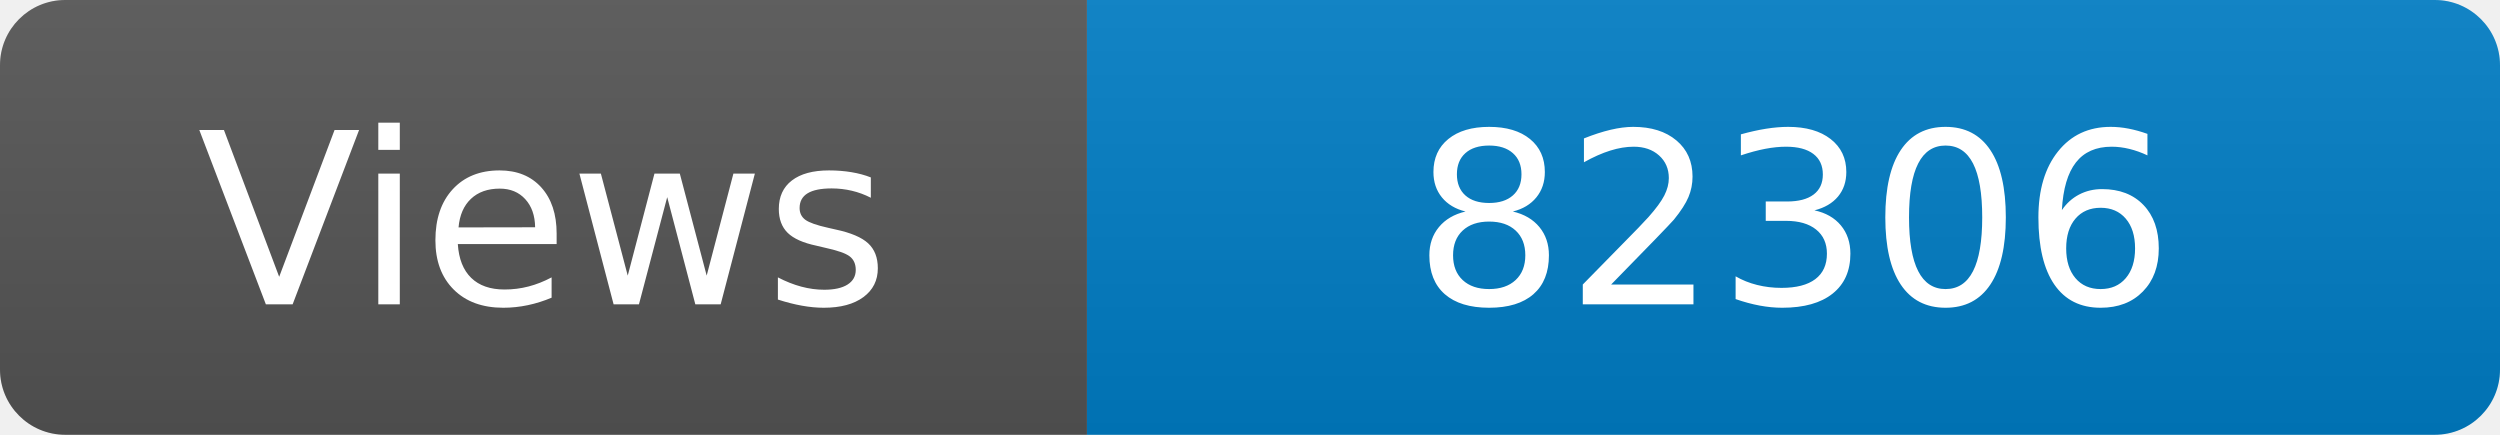
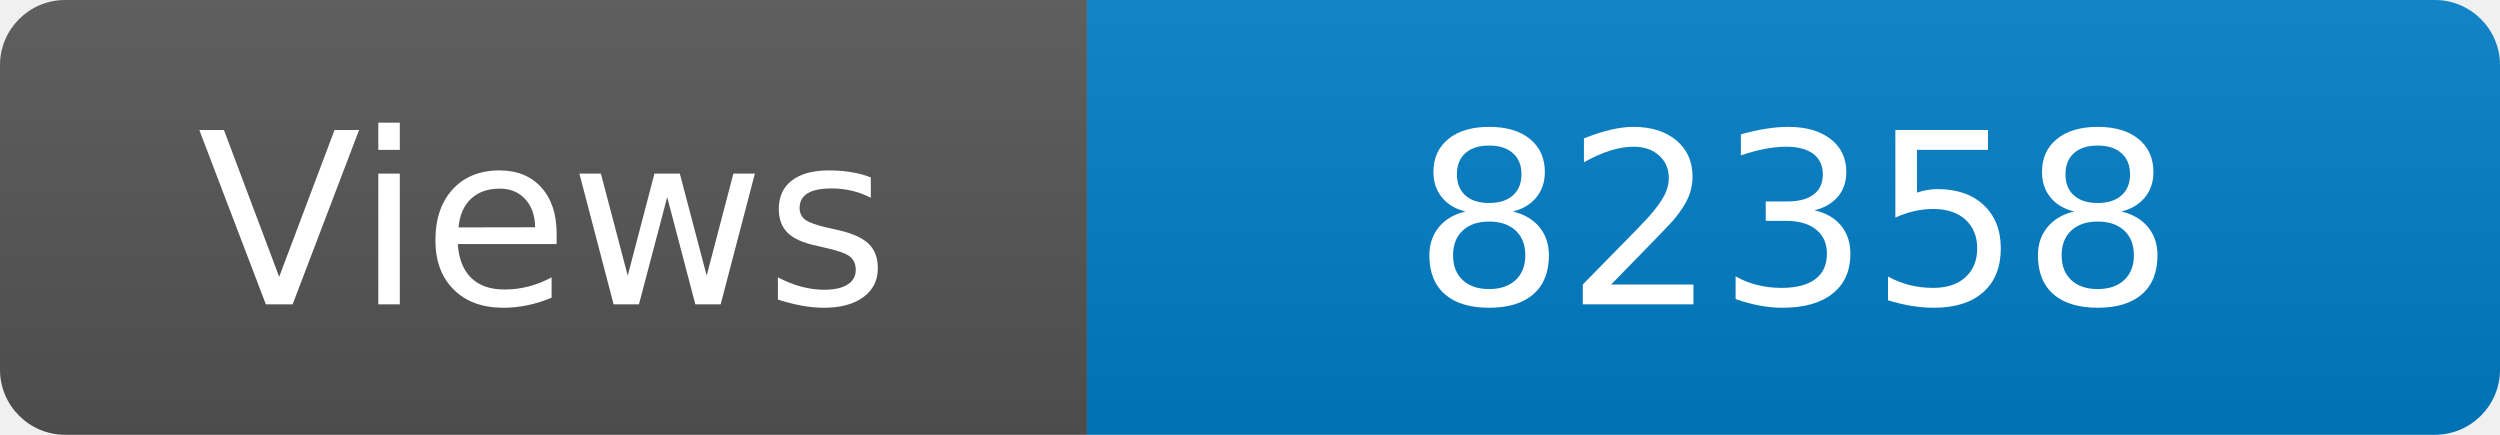
<svg xmlns="http://www.w3.org/2000/svg" width="115" height="20" role="img" aria-label="Maintained?: yes">
  <linearGradient id="s" x2="0" y2="100%">
    <stop offset="0" stop-color="#bbb" stop-opacity=".1" />
    <stop offset="1" stop-opacity=".1" />
  </linearGradient>
  <clipPath id="r">
    <rect width="115" height="20" rx="3" fill="#fff" />
  </clipPath>
  <g clip-path="url(#r)">
    <rect width="50" height="20" fill="#555" />
    <rect x="50" width="160" height="20" fill="#007ec6" />
    <rect width="115" height="20" fill="url(#s)" />
  </g>
  <g fill="#fff" text-anchor="middle" font-family="Verdana,Geneva,DejaVu Sans,sans-serif" font-size="110">
    <text x="250" y="140" transform="scale(.1)" fill="#fff">Views</text>
-     <text x="825" y="140" transform="scale(.1)" fill="#fff">82306</text>
+     <text x="825" y="140" transform="scale(.1)" fill="#fff">82358</text>
  </g>
</svg>
